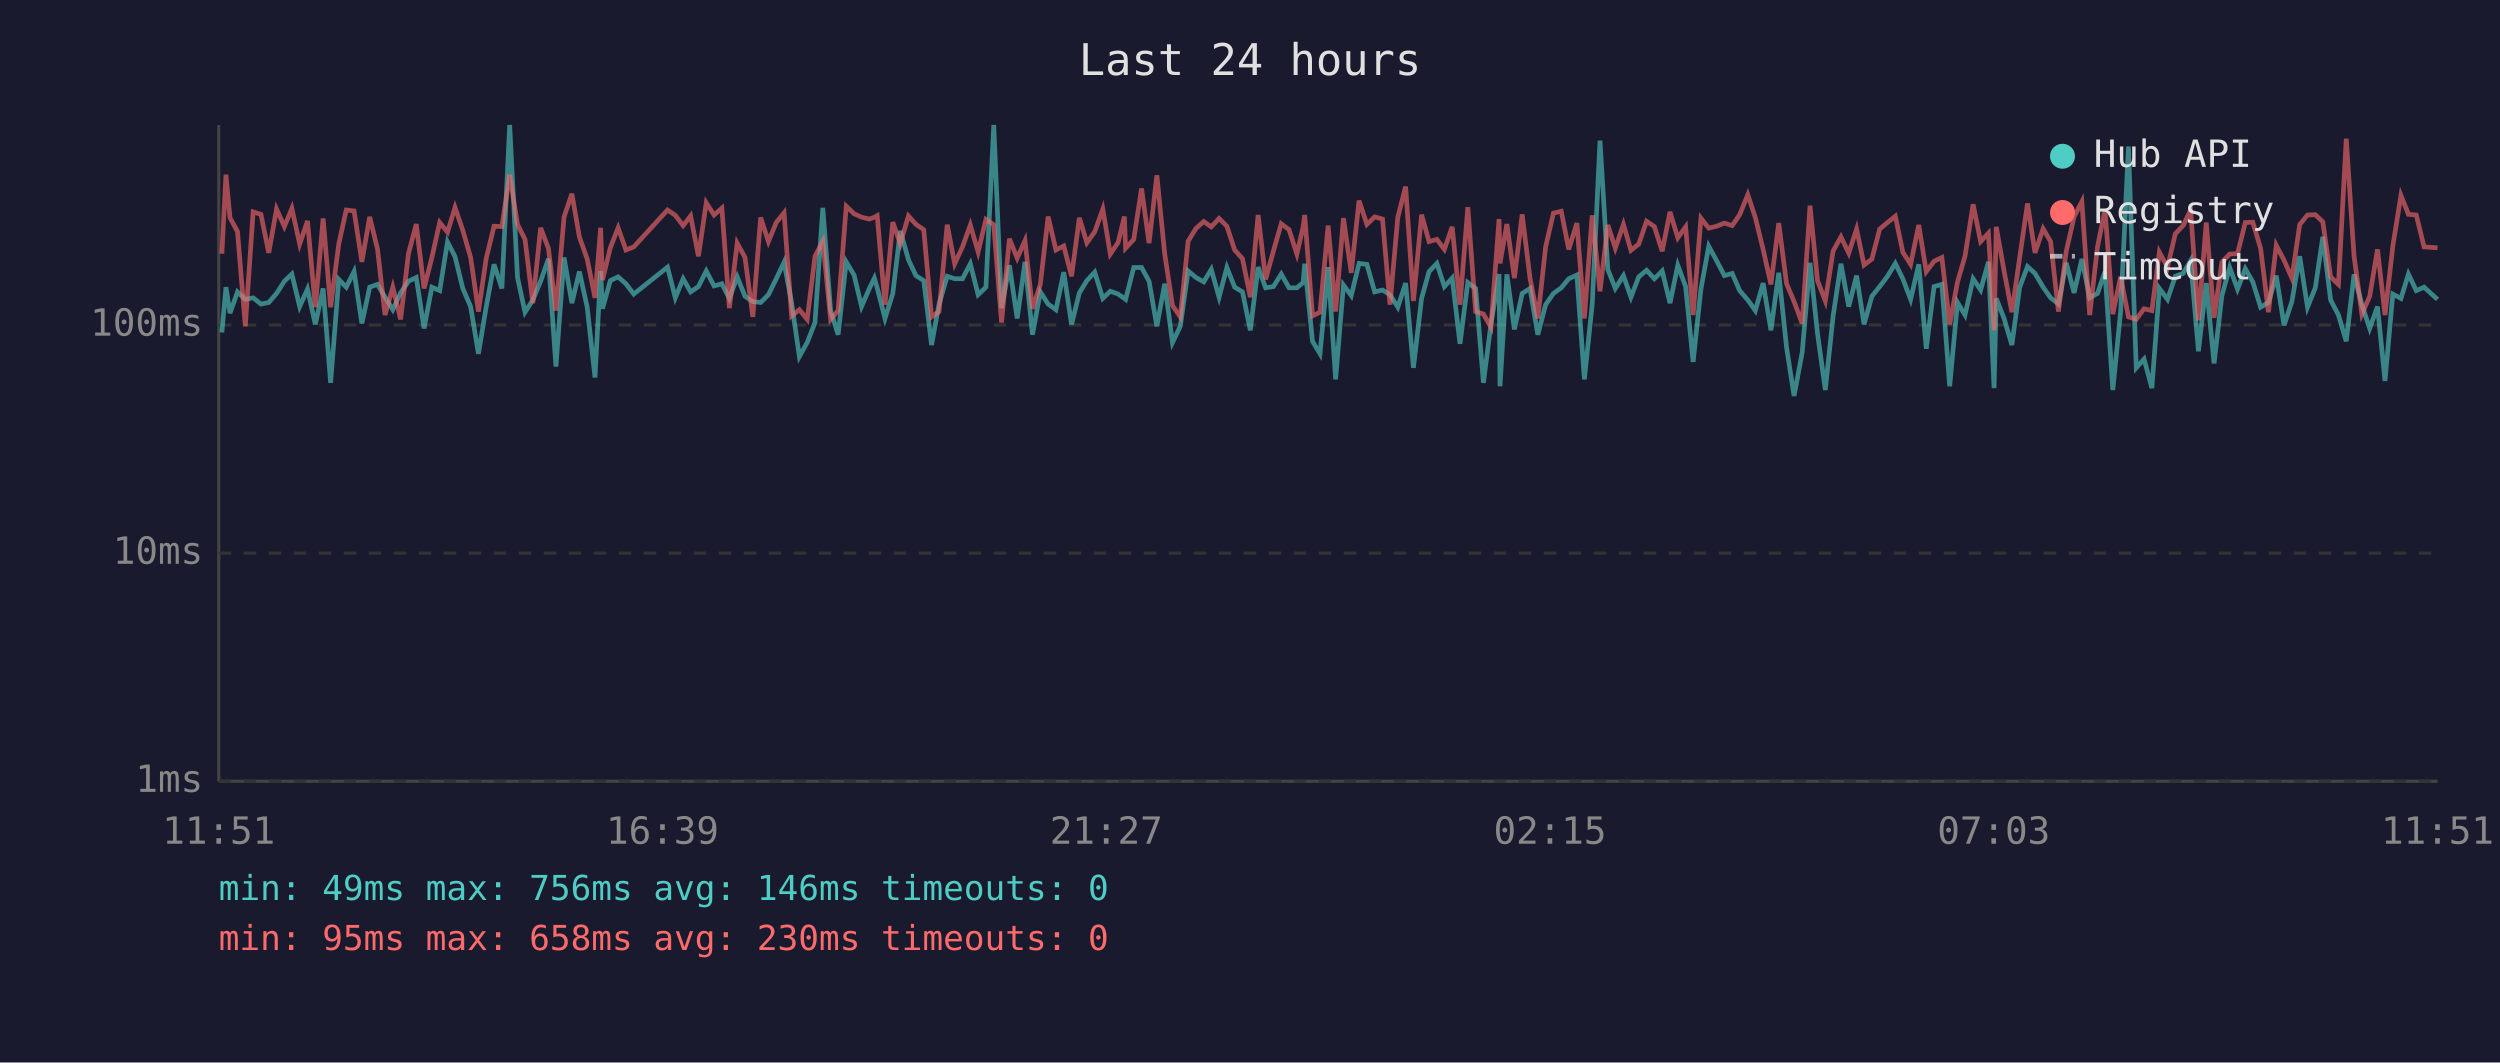
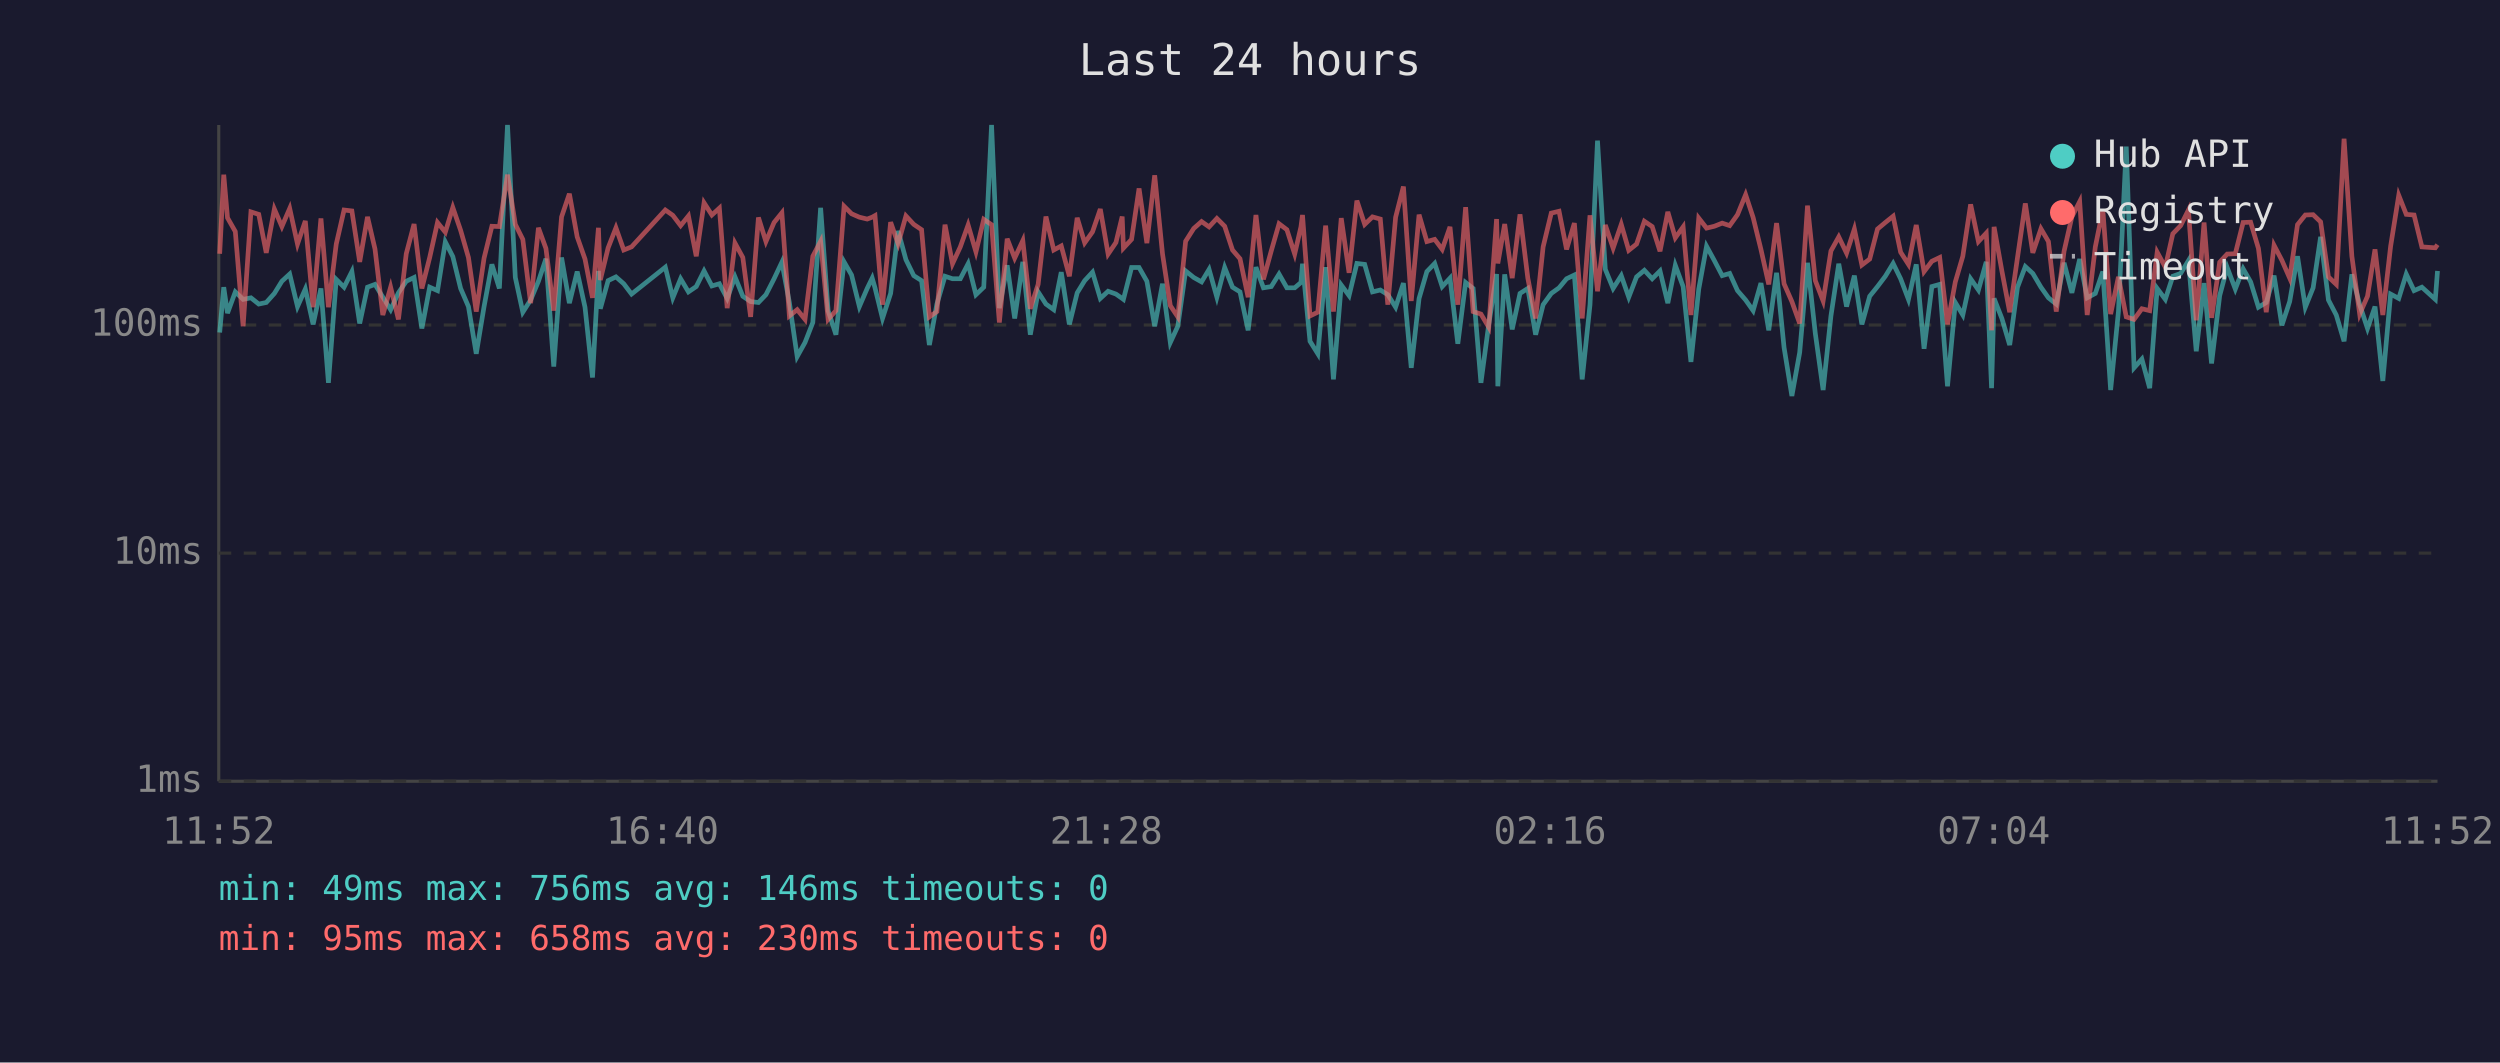
<svg xmlns="http://www.w3.org/2000/svg" viewBox="0 0 800 340" font-family="monospace" font-size="12">
  <rect width="800" height="340" fill="#1a1a2e" />
  <text x="400" y="24" fill="#e0e0e0" font-size="14" text-anchor="middle">Last 24 hours</text>
  <line x1="70" y1="40" x2="70" y2="250" stroke="#444" stroke-width="1" />
  <line x1="70" y1="250" x2="780" y2="250" stroke="#444" stroke-width="1" />
  <line x1="70" y1="250" x2="780" y2="250" stroke="#333" stroke-width="1" stroke-dasharray="4" />
  <text x="65" y="250" fill="#888" text-anchor="end" dominant-baseline="middle">1ms</text>
  <line x1="70" y1="177" x2="780" y2="177" stroke="#333" stroke-width="1" stroke-dasharray="4" />
  <text x="65" y="177" fill="#888" text-anchor="end" dominant-baseline="middle">10ms</text>
  <line x1="70" y1="104" x2="780" y2="104" stroke="#333" stroke-width="1" stroke-dasharray="4" />
  <text x="65" y="104" fill="#888" text-anchor="end" dominant-baseline="middle">100ms</text>
-   <text x="70" y="270" fill="#888" text-anchor="middle">11:51</text>
-   <text x="212" y="270" fill="#888" text-anchor="middle">16:39</text>
-   <text x="354" y="270" fill="#888" text-anchor="middle">21:27</text>
-   <text x="496" y="270" fill="#888" text-anchor="middle">02:15</text>
-   <text x="638" y="270" fill="#888" text-anchor="middle">07:03</text>
-   <text x="780" y="270" fill="#888" text-anchor="middle">11:51</text>
-   <polyline points="71.0,106.4 72.3,91.9 73.6,100.2 76.0,93.4 78.5,95.8 81.0,95.3 83.5,97.3 86.0,96.8 88.5,93.9 91.0,90.0 93.4,87.7 95.9,98.1 98.4,92.5 100.9,103.8 103.4,92.3 105.8,122.5 108.4,89.4 110.8,91.9 113.3,86.9 115.8,103.5 118.3,91.9 120.8,91.0 123.2,95.1 125.7,99.1 128.2,93.7 130.7,90.0 133.2,88.8 135.7,105.1 138.2,91.9 140.7,93.0 143.2,77.4 145.6,82.1 148.1,92.3 150.6,98.1 153.1,113.2 155.6,98.1 158.1,84.6 160.6,92.3 163.1,40.0 165.6,88.8 168.0,99.9 170.5,96.0 173.0,90.0 175.5,82.8 177.9,117.3 180.5,82.4 183.0,97.0 185.4,86.9 187.9,98.3 190.4,120.8 192.2,86.7 192.8,98.8 195.3,89.8 197.8,88.6 200.3,90.8 202.8,94.1 213.6,85.5 216.1,95.3 218.6,89.2 221.0,93.4 223.5,91.7 226.0,86.7 228.5,91.5 231.0,90.8 233.4,95.5 235.9,88.6 238.4,94.8 240.9,96.5 243.4,96.8 245.9,94.3 248.4,89.2 250.9,83.9 253.3,96.8 255.8,114.1 258.3,109.6 260.8,103.2 263.3,66.5 265.8,99.4 268.2,107.1 270.8,83.8 273.3,88.0 275.7,98.1 278.2,92.3 279.8,89.0 280.7,92.1 283.2,101.9 285.7,93.9 288.1,73.9 290.7,83.1 293.1,88.2 295.6,89.8 298.1,110.4 300.5,97.3 303.1,88.4 305.5,89.2 308.0,89.2 310.5,84.4 313.0,94.3 315.5,91.9 318.0,40.0 320.5,98.6 323.0,84.9 325.5,101.9 328.0,83.8 330.4,107.1 332.9,93.4 335.4,97.3 337.9,99.1 340.4,87.1 342.9,103.8 345.4,93.7 347.8,89.8 350.3,87.1 352.9,95.5 355.3,93.2 357.8,94.1 359.8,95.5 360.2,95.8 362.8,85.6 365.3,85.6 367.7,90.0 370.2,104.4 372.7,90.8 375.2,109.6 377.7,104.4 380.2,86.7 382.7,88.8 385.2,90.2 387.6,86.2 390.1,95.1 392.6,85.6 395.1,91.9 397.6,93.4 400.1,105.7 402.6,85.5 405.0,92.1 407.5,91.7 410.0,87.7 412.5,92.1 415.0,92.1 417.0,90.4 417.5,84.4 420.0,109.2 422.4,113.2 425.0,85.5 427.4,121.4 429.9,91.2 432.4,94.6 434.9,84.3 437.4,84.6 439.9,93.4 442.4,92.8 444.8,94.3 447.3,98.3 449.8,90.6 452.3,117.7 454.9,95.5 457.3,86.9 459.8,84.3 462.2,91.7 464.7,89.0 467.2,110.0 469.7,90.4 472.2,92.3 474.7,122.5 477.1,103.8 479.7,87.7 480.0,123.6 482.2,87.8 484.6,105.4 487.1,93.9 489.6,92.3 492.1,107.1 494.6,97.5 497.1,93.9 499.6,92.1 502.0,89.2 504.6,88.0 507.0,121.4 509.5,97.5 512.0,45.0 514.5,86.2 516.9,92.3 519.5,88.2 521.9,95.1 524.4,88.6 526.9,86.5 529.4,89.2 531.9,86.7 534.4,97.0 536.9,84.9 539.4,91.7 541.8,115.8 544.3,92.5 546.8,78.8 549.3,83.4 551.8,88.2 554.3,87.5 556.7,93.0 559.3,96.0 561.7,99.4 564.2,90.6 566.7,105.7 569.2,87.3 571.7,111.2 574.1,126.7 576.7,112.8 579.2,84.1 581.6,106.7 584.1,124.8 586.6,101.1 589.1,84.4 591.6,98.1 594.1,88.2 596.5,103.8 599.0,94.8 601.5,91.7 604.0,88.4 606.5,84.3 608.9,89.2 611.4,95.8 614.0,84.6 616.4,111.6 618.9,91.7 621.4,91.0 623.9,123.6 626.4,96.8 628.8,100.8 631.4,89.2 633.8,92.8 636.3,83.8 638.1,124.2 638.8,95.5 641.3,101.9 643.8,110.4 646.3,91.9 648.8,85.3 651.2,87.5 653.8,91.9 656.2,95.3 658.7,97.3 661.2,84.1 663.7,93.7 666.2,82.9 668.7,95.3 671.2,93.9 673.6,86.9 676.1,124.8 678.6,99.7 681.1,46.9 683.6,117.7 686.1,114.9 688.6,124.2 691.0,92.3 693.6,95.8 696.1,88.4 698.6,87.5 701.0,83.4 703.5,112.4 706.0,90.6 708.5,116.3 711.0,94.6 713.5,85.6 716.0,92.5 718.5,86.0 720.9,90.2 723.4,98.3 725.9,96.8 728.4,88.2 730.9,104.1 733.4,96.5 735.9,82.0 738.4,98.3 740.9,92.1 743.3,75.8 745.8,96.0 748.3,100.8 750.8,109.2 753.3,87.8 755.8,97.5 758.3,105.1 760.8,98.1 763.2,121.9 765.7,94.1 768.3,95.5 770.7,87.7 773.2,93.0 775.7,91.9 780.0,95.8" fill="none" stroke="#4ecdc4" stroke-width="1.5" opacity="0.6" />
-   <polyline points="71.0,81.2 72.3,55.9 73.6,69.7 76.0,74.1 78.5,104.4 81.0,67.8 83.5,68.6 86.0,80.9 88.5,66.9 91.0,72.5 93.4,66.7 95.9,78.1 98.4,70.7 100.9,98.3 103.4,69.9 105.8,98.3 108.4,78.1 110.8,67.2 113.3,67.5 115.8,83.8 118.3,69.4 120.8,79.7 123.2,100.8 125.7,91.9 128.2,102.2 130.7,81.2 133.2,71.7 135.7,92.3 138.2,82.4 140.7,71.2 143.2,74.3 145.6,66.4 148.1,73.7 150.6,82.4 153.1,99.7 155.6,82.6 158.1,72.4 160.6,72.5 163.1,55.9 165.6,71.8 168.0,76.6 170.5,97.0 173.0,72.9 175.5,79.5 177.9,99.4 180.5,69.4 183.0,62.0 185.4,75.8 187.9,82.9 190.4,95.3 192.2,72.9 192.8,89.6 195.3,79.3 197.8,72.9 200.3,80.0 202.8,79.0 213.6,67.2 216.1,68.9 218.6,72.2 221.0,69.1 223.5,82.0 226.0,64.9 228.5,68.8 231.0,66.6 233.4,98.6 235.9,77.8 238.4,82.4 240.9,101.4 243.4,69.6 245.9,77.3 248.4,71.2 250.9,68.1 253.3,101.1 255.8,99.1 258.3,102.2 260.8,82.0 263.3,77.2 265.8,102.2 268.2,99.4 270.8,66.0 273.3,68.4 275.7,69.5 278.2,70.1 279.8,69.5 280.7,69.0 283.2,97.5 285.7,71.1 288.1,78.0 290.7,69.1 293.1,71.8 295.6,73.5 298.1,101.4 300.5,99.7 303.1,71.9 305.5,84.4 308.0,79.0 310.5,72.0 313.0,80.6 315.5,70.2 318.0,71.9 320.5,103.2 323.0,76.4 325.5,82.6 328.0,77.0 330.4,98.8 332.9,91.0 335.4,69.3 337.9,80.0 340.4,78.7 342.9,88.4 345.4,69.7 347.8,77.7 350.3,74.2 352.9,66.9 355.3,81.3 357.8,77.6 359.8,69.3 360.2,79.4 362.8,76.6 365.3,60.3 367.7,77.8 370.2,56.1 372.7,81.2 375.2,97.8 377.7,101.4 380.2,77.2 382.7,73.1 385.2,70.9 387.6,72.6 390.1,69.9 392.6,72.4 395.1,80.0 397.6,82.8 400.1,95.1 402.6,68.8 405.0,89.4 407.5,80.3 410.0,71.6 412.5,73.5 415.0,81.3 417.0,72.6 417.5,68.8 420.0,101.1 422.4,99.9 425.0,72.2 427.4,99.7 429.9,69.8 432.4,87.3 434.9,64.2 437.4,71.8 439.9,69.4 442.4,70.1 444.8,97.5 447.3,69.5 449.8,59.7 452.3,96.3 454.9,68.7 457.3,77.3 459.8,76.6 462.2,79.8 464.7,72.6 467.2,97.5 469.7,66.3 472.2,99.7 474.7,100.5 477.1,104.7 479.7,70.1 480.0,84.3 482.2,71.7 484.6,89.0 487.1,68.6 489.6,89.0 492.1,101.9 494.6,79.0 497.1,68.2 499.6,67.6 502.0,79.8 504.6,71.4 507.0,101.9 509.5,68.9 512.0,93.2 514.5,72.0 516.9,79.4 519.5,71.8 521.9,80.1 524.4,78.1 526.9,70.8 529.4,72.5 531.9,80.4 534.4,67.8 536.9,76.1 539.4,72.6 541.8,100.8 544.3,69.8 546.8,73.0 549.3,72.4 551.8,71.4 554.3,72.2 556.7,68.7 559.3,62.3 561.7,69.6 564.2,79.8 566.7,91.0 569.2,71.4 571.7,90.8 574.1,96.5 576.7,103.5 579.2,65.8 581.6,89.8 584.1,96.3 586.6,80.3 589.1,75.8 591.6,81.0 594.1,73.3 596.5,84.8 599.0,82.9 601.5,73.3 604.0,71.2 606.5,69.2 608.9,80.7 611.4,84.6 614.0,72.0 616.4,86.9 618.9,83.6 621.4,82.4 623.9,103.8 626.4,90.2 628.8,82.0 631.4,65.4 633.8,77.3 636.3,74.6 638.1,105.7 638.8,72.6 641.3,86.7 643.8,99.9 646.3,82.4 648.8,65.1 651.2,80.9 653.8,73.2 656.2,77.3 658.7,99.7 661.2,80.4 663.7,69.4 666.2,64.5 668.7,100.8 671.2,79.0 673.6,67.1 676.1,100.5 678.6,88.6 681.1,101.4 683.6,102.2 686.1,98.8 688.6,99.4 691.0,80.7 693.6,85.5 696.1,74.8 698.6,72.2 701.0,67.2 703.5,102.5 706.0,71.2 708.5,101.7 711.0,83.9 713.5,81.3 716.0,81.2 718.5,71.2 720.9,71.1 723.4,79.5 725.9,99.9 728.4,78.5 730.9,83.3 733.4,89.0 735.9,71.9 738.4,68.8 740.9,68.7 743.3,71.0 745.8,88.6 748.3,91.0 750.8,44.4 753.3,82.0 755.8,100.5 758.3,94.8 760.8,79.8 763.2,100.8 765.7,78.8 768.3,62.5 770.7,68.6 773.2,68.8 775.7,79.0 780.0,79.3" fill="none" stroke="#ff6b6b" stroke-width="1.5" opacity="0.6" />
+   <text x="70" y="270" fill="#888" text-anchor="middle">11:52</text>
+   <text x="212" y="270" fill="#888" text-anchor="middle">16:40</text>
+   <text x="354" y="270" fill="#888" text-anchor="middle">21:28</text>
+   <text x="496" y="270" fill="#888" text-anchor="middle">02:16</text>
+   <text x="638" y="270" fill="#888" text-anchor="middle">07:04</text>
+   <text x="780" y="270" fill="#888" text-anchor="middle">11:52</text>
+   <polyline points="70.3,106.4 71.6,91.9 72.8,100.2 75.3,93.4 77.8,95.8 80.3,95.3 82.8,97.3 85.2,96.8 87.8,93.9 90.2,90.0 92.7,87.7 95.2,98.1 97.7,92.5 100.2,103.8 102.7,92.3 105.1,122.5 107.6,89.4 110.1,91.9 112.6,86.9 115.1,103.5 117.6,91.9 120.0,91.0 122.5,95.1 125.0,99.1 127.5,93.7 130.0,90.0 132.5,88.8 135.0,105.1 137.5,91.9 140.0,93.0 142.5,77.4 144.9,82.1 147.4,92.3 149.9,98.1 152.4,113.2 154.9,98.1 157.4,84.6 159.8,92.3 162.4,40.0 164.9,88.8 167.3,99.9 169.8,96.0 172.3,90.0 174.7,82.8 177.2,117.3 179.7,82.4 182.2,97.0 184.7,86.9 187.2,98.3 189.6,120.8 191.5,86.7 192.1,98.8 194.6,89.8 197.1,88.6 199.6,90.8 202.1,94.1 212.9,85.5 215.3,95.3 217.8,89.2 220.3,93.4 222.8,91.7 225.3,86.7 227.8,91.5 230.2,90.8 232.7,95.5 235.2,88.6 237.7,94.8 240.2,96.5 242.7,96.8 245.1,94.3 247.7,89.2 250.2,83.9 252.6,96.8 255.1,114.1 257.6,109.6 260.1,103.2 262.6,66.5 265.0,99.4 267.5,107.1 270.1,83.8 272.5,88.0 275.0,98.1 277.5,92.3 279.1,89.0 280.0,92.1 282.4,101.9 285.0,93.9 287.4,73.9 289.9,83.1 292.4,88.2 294.9,89.8 297.4,110.4 299.8,97.3 302.4,88.4 304.8,89.2 307.3,89.2 309.8,84.4 312.3,94.3 314.8,91.9 317.3,40.0 319.8,98.6 322.3,84.9 324.7,101.9 327.3,83.8 329.7,107.1 332.2,93.4 334.7,97.3 337.2,99.1 339.6,87.1 342.2,103.8 344.7,93.7 347.1,89.8 349.6,87.1 352.1,95.5 354.6,93.2 357.1,94.1 359.1,95.5 359.5,95.8 362.1,85.6 364.5,85.6 367.0,90.0 369.5,104.4 372.0,90.8 374.5,109.6 376.9,104.4 379.4,86.7 382.0,88.8 384.5,90.2 386.9,86.2 389.4,95.1 391.9,85.6 394.4,91.9 396.8,93.4 399.4,105.7 401.9,85.5 404.3,92.1 406.8,91.7 409.3,87.7 411.8,92.1 414.3,92.1 416.3,90.4 416.8,84.4 419.2,109.2 421.7,113.2 424.2,85.5 426.7,121.4 429.2,91.2 431.7,94.6 434.2,84.3 436.7,84.6 439.2,93.4 441.7,92.8 444.1,94.3 446.6,98.3 449.1,90.6 451.6,117.7 454.1,95.5 456.6,86.9 459.1,84.3 461.5,91.7 464.0,89.0 466.5,110.0 469.0,90.4 471.4,92.3 473.9,122.5 476.4,103.8 478.9,87.7 479.3,123.6 481.5,87.8 483.9,105.4 486.4,93.9 488.9,92.3 491.4,107.1 493.8,97.5 496.4,93.9 498.9,92.1 501.3,89.2 503.8,88.0 506.3,121.4 508.8,97.5 511.2,45.0 513.7,86.2 516.2,92.3 518.8,88.2 521.2,95.1 523.7,88.6 526.2,86.5 528.7,89.2 531.2,86.7 533.7,97.0 536.1,84.9 538.6,91.7 541.1,115.8 543.6,92.5 546.1,78.8 548.6,83.4 551.1,88.2 553.5,87.5 556.0,93.0 558.6,96.0 561.0,99.4 563.5,90.6 566.0,105.7 568.5,87.3 570.9,111.2 573.4,126.7 575.9,112.8 578.4,84.1 580.9,106.7 583.4,124.8 585.9,101.1 588.4,84.4 590.9,98.1 593.4,88.2 595.8,103.8 598.3,94.8 600.8,91.7 603.3,88.4 605.8,84.3 608.2,89.2 610.7,95.8 613.2,84.6 615.7,111.6 618.2,91.7 620.7,91.0 623.2,123.6 625.7,96.8 628.1,100.8 630.6,89.2 633.1,92.8 635.6,83.8 637.3,124.2 638.1,95.5 640.6,101.9 643.1,110.4 645.6,91.9 648.1,85.3 650.5,87.5 653.1,91.9 655.5,95.3 658.0,97.3 660.5,84.1 663.0,93.7 665.5,82.9 667.9,95.3 670.5,93.9 672.9,86.9 675.4,124.8 677.9,99.7 680.4,46.9 682.9,117.7 685.4,114.9 687.9,124.2 690.3,92.3 692.9,95.8 695.3,88.4 697.8,87.5 700.3,83.4 702.8,112.4 705.3,90.6 707.7,116.3 710.3,94.6 712.7,85.6 715.3,92.5 717.8,86.0 720.2,90.2 722.7,98.3 725.2,96.8 727.7,88.2 730.2,104.1 732.7,96.5 735.2,82.0 737.7,98.3 740.2,92.1 742.6,75.8 745.1,96.0 747.6,100.8 750.1,109.2 752.6,87.8 755.1,97.5 757.6,105.1 760.0,98.1 762.5,121.9 765.0,94.1 767.6,95.5 770.0,87.7 772.5,93.0 775.0,91.9 779.3,95.8 780.0,86.7" fill="none" stroke="#4ecdc4" stroke-width="1.5" opacity="0.6" />
+   <polyline points="70.3,81.2 71.6,55.9 72.8,69.7 75.3,74.1 77.8,104.4 80.3,67.8 82.8,68.6 85.2,80.9 87.8,66.9 90.2,72.5 92.7,66.7 95.2,78.1 97.7,70.7 100.2,98.3 102.7,69.9 105.1,98.3 107.6,78.1 110.1,67.2 112.6,67.5 115.1,83.8 117.6,69.4 120.0,79.7 122.5,100.8 125.0,91.9 127.5,102.2 130.0,81.2 132.5,71.7 135.0,92.3 137.5,82.4 140.0,71.2 142.5,74.3 144.9,66.4 147.4,73.7 149.9,82.4 152.4,99.7 154.9,82.6 157.4,72.4 159.8,72.5 162.4,55.9 164.9,71.8 167.3,76.6 169.8,97.0 172.3,72.9 174.7,79.5 177.2,99.4 179.7,69.4 182.2,62.0 184.7,75.8 187.2,82.9 189.6,95.3 191.5,72.9 192.1,89.6 194.6,79.3 197.1,72.9 199.6,80.0 202.1,79.0 212.9,67.2 215.3,68.9 217.8,72.2 220.3,69.1 222.8,82.0 225.3,64.9 227.8,68.8 230.2,66.6 232.7,98.6 235.2,77.8 237.7,82.4 240.2,101.4 242.7,69.6 245.1,77.3 247.7,71.2 250.2,68.1 252.6,101.1 255.1,99.1 257.6,102.2 260.1,82.0 262.6,77.2 265.0,102.2 267.5,99.4 270.1,66.0 272.5,68.4 275.0,69.5 277.5,70.1 279.1,69.5 280.0,69.0 282.4,97.5 285.0,71.1 287.4,78.0 289.9,69.1 292.4,71.8 294.9,73.5 297.4,101.4 299.8,99.7 302.4,71.9 304.8,84.4 307.3,79.0 309.8,72.0 312.3,80.6 314.8,70.2 317.3,71.9 319.8,103.2 322.3,76.4 324.7,82.6 327.3,77.0 329.7,98.8 332.2,91.0 334.7,69.3 337.2,80.0 339.6,78.7 342.2,88.4 344.7,69.7 347.1,77.7 349.6,74.2 352.1,66.9 354.6,81.3 357.1,77.6 359.1,69.3 359.5,79.4 362.1,76.6 364.5,60.3 367.0,77.8 369.5,56.1 372.0,81.2 374.5,97.8 376.9,101.4 379.4,77.2 382.0,73.1 384.5,70.9 386.9,72.6 389.4,69.9 391.9,72.4 394.4,80.0 396.8,82.8 399.4,95.1 401.9,68.8 404.3,89.4 406.8,80.3 409.3,71.6 411.8,73.5 414.3,81.3 416.3,72.6 416.8,68.8 419.2,101.1 421.7,99.9 424.2,72.2 426.7,99.7 429.2,69.8 431.7,87.3 434.2,64.2 436.7,71.8 439.2,69.4 441.7,70.1 444.1,97.5 446.6,69.5 449.1,59.7 451.6,96.3 454.1,68.7 456.6,77.3 459.1,76.6 461.5,79.8 464.0,72.6 466.5,97.5 469.0,66.3 471.4,99.7 473.9,100.5 476.4,104.7 478.9,70.1 479.3,84.3 481.5,71.7 483.9,89.0 486.4,68.6 488.9,89.0 491.4,101.9 493.8,79.0 496.4,68.2 498.9,67.6 501.3,79.8 503.8,71.4 506.3,101.9 508.8,68.9 511.2,93.2 513.7,72.0 516.2,79.4 518.8,71.8 521.2,80.1 523.7,78.1 526.2,70.8 528.7,72.5 531.2,80.4 533.7,67.8 536.1,76.1 538.6,72.6 541.1,100.8 543.6,69.8 546.1,73.0 548.6,72.4 551.1,71.4 553.5,72.2 556.0,68.7 558.6,62.3 561.0,69.6 563.5,79.8 566.0,91.0 568.5,71.4 570.9,90.8 573.4,96.5 575.9,103.5 578.4,65.8 580.9,89.8 583.4,96.3 585.9,80.3 588.4,75.8 590.9,81.0 593.4,73.3 595.8,84.8 598.3,82.9 600.8,73.3 603.3,71.2 605.8,69.2 608.2,80.7 610.7,84.6 613.2,72.0 615.7,86.9 618.2,83.6 620.7,82.4 623.2,103.8 625.7,90.2 628.1,82.0 630.6,65.4 633.1,77.3 635.6,74.6 637.3,105.7 638.1,72.6 640.6,86.7 643.1,99.9 645.6,82.4 648.1,65.1 650.5,80.9 653.1,73.2 655.5,77.3 658.0,99.7 660.5,80.4 663.0,69.4 665.5,64.5 667.9,100.8 670.5,79.0 672.9,67.1 675.4,100.5 677.9,88.6 680.4,101.4 682.9,102.2 685.4,98.8 687.9,99.4 690.3,80.7 692.9,85.5 695.3,74.8 697.8,72.2 700.3,67.2 702.8,102.5 705.3,71.2 707.7,101.7 710.3,83.9 712.7,81.3 715.3,81.2 717.8,71.2 720.2,71.1 722.7,79.5 725.2,99.9 727.7,78.5 730.2,83.3 732.7,89.0 735.2,71.9 737.7,68.8 740.2,68.7 742.6,71.0 745.1,88.6 747.6,91.0 750.1,44.4 752.6,82.0 755.1,100.5 757.6,94.8 760.0,79.8 762.5,100.8 765.0,78.8 767.6,62.5 770.0,68.6 772.5,68.8 775.0,79.0 779.3,79.3 780.0,78.3" fill="none" stroke="#ff6b6b" stroke-width="1.5" opacity="0.6" />
  <circle cx="660" cy="50" r="4" fill="#4ecdc4" />
  <text x="670" y="50" fill="#e0e0e0" dominant-baseline="middle">Hub API</text>
  <circle cx="660" cy="68" r="4" fill="#ff6b6b" />
  <text x="670" y="68" fill="#e0e0e0" dominant-baseline="middle">Registry</text>
  <line x1="656" y1="82" x2="664" y2="82" stroke="#e0e0e0" stroke-width="1.5" stroke-dasharray="4,3" opacity="0.7" />
  <text x="670" y="86" fill="#e0e0e0" dominant-baseline="middle">Timeout</text>
  <text x="70" y="288" fill="#4ecdc4" font-size="11">min: 49ms  max: 756ms  avg: 146ms  timeouts: 0</text>
  <text x="70" y="304" fill="#ff6b6b" font-size="11">min: 95ms  max: 658ms  avg: 230ms  timeouts: 0</text>
</svg>
